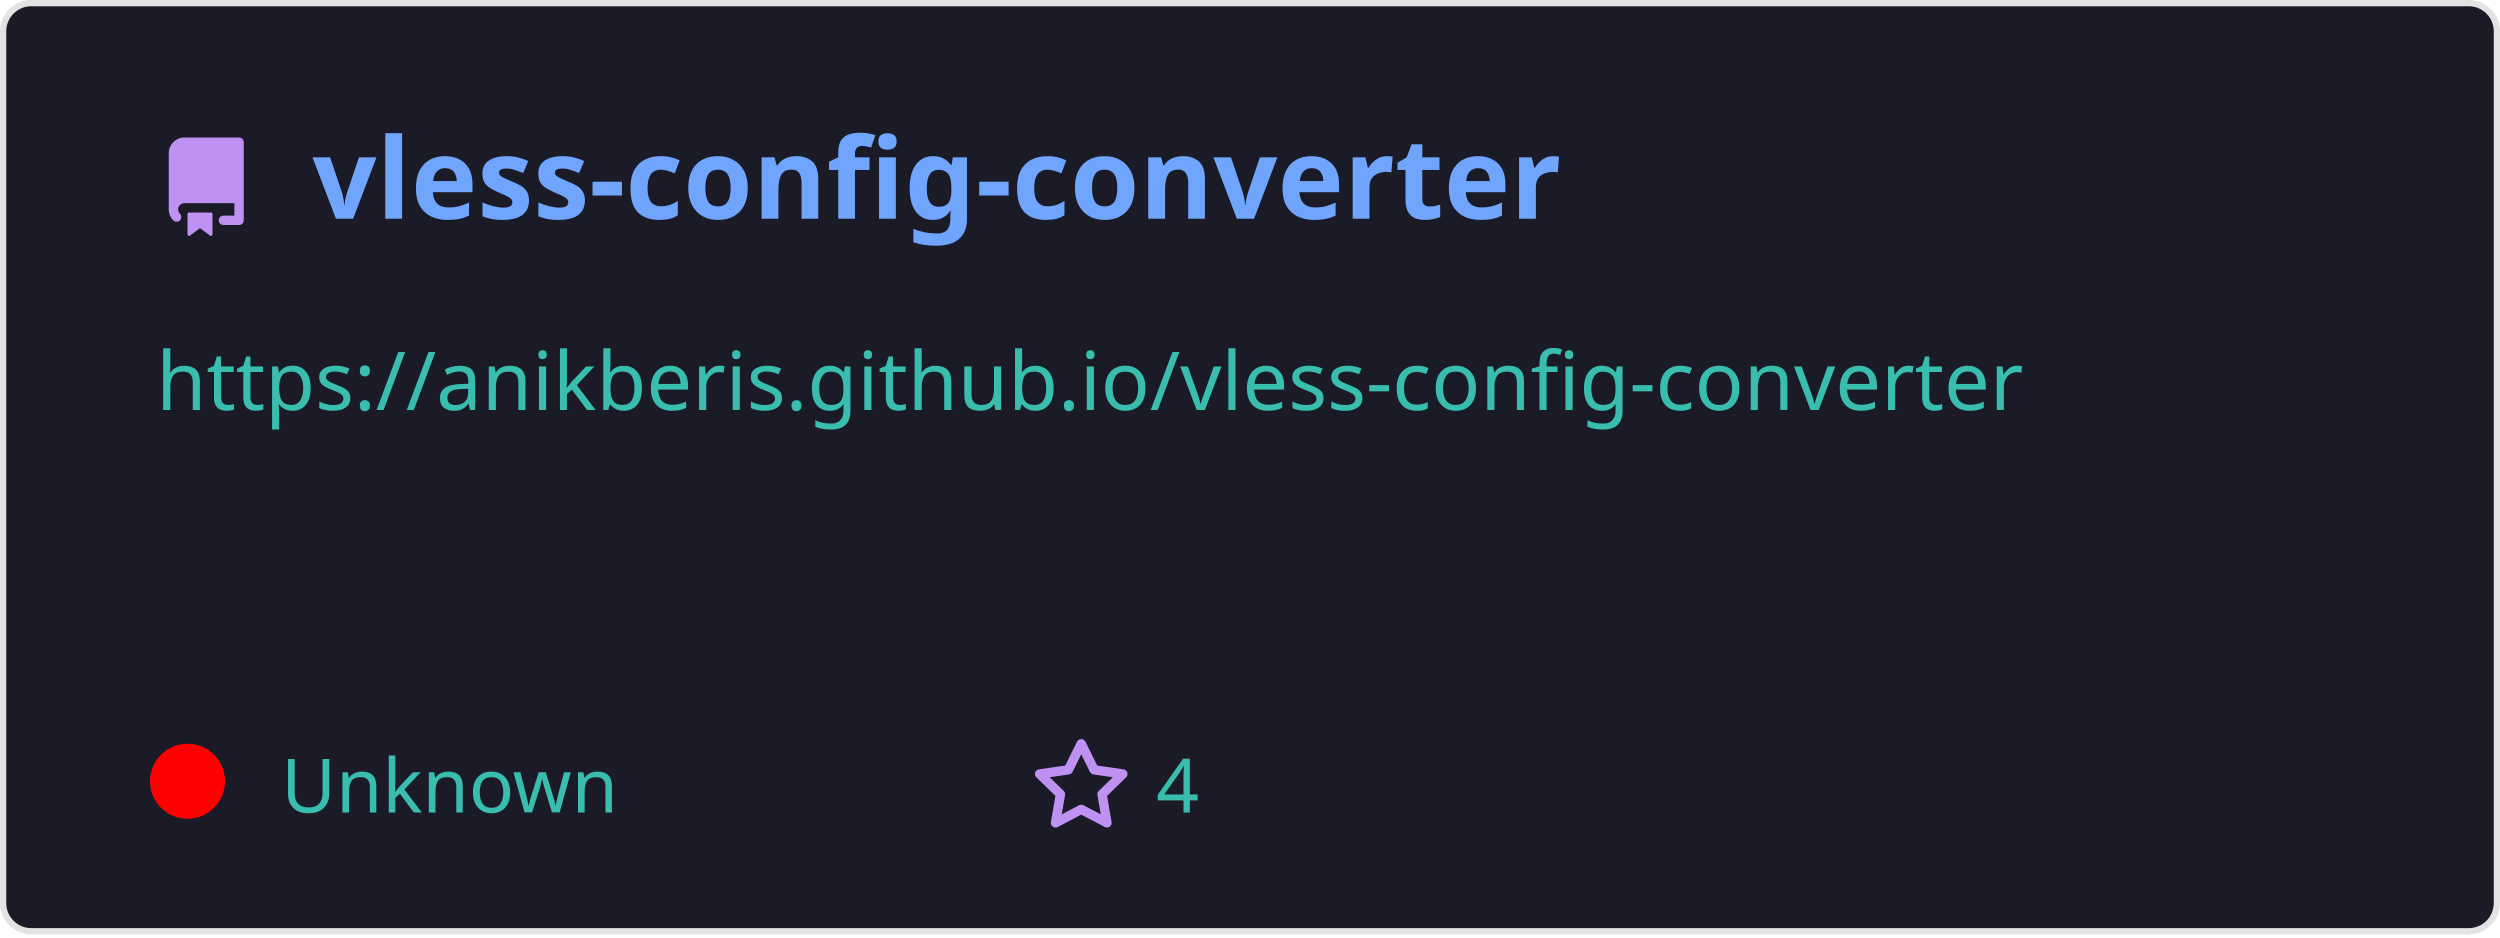
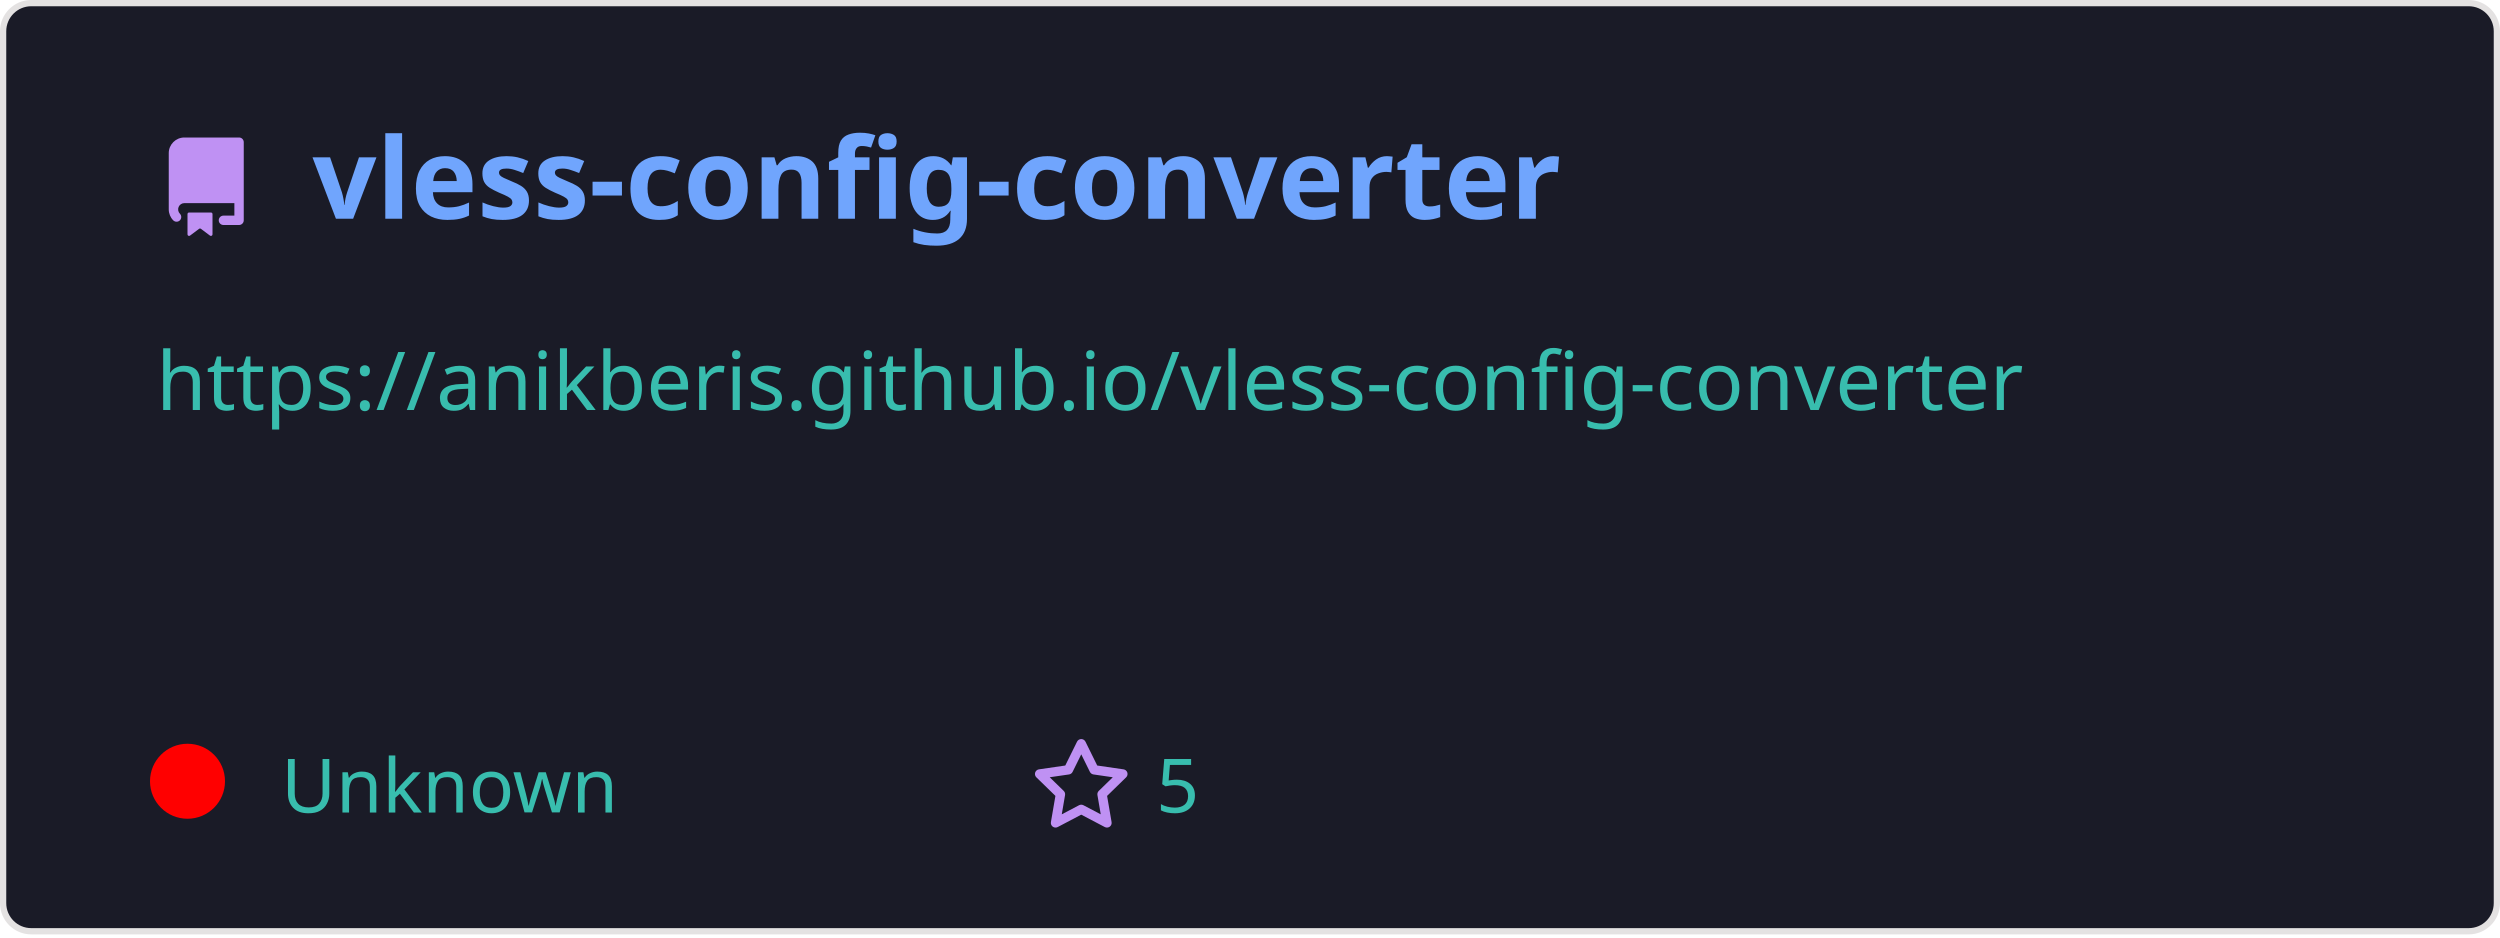
<svg xmlns="http://www.w3.org/2000/svg" width="400" height="150" viewBox="0 0 400 150" fill="none" role="img">
  <style>
    .header { font: 600 18px 'Segoe UI', Ubuntu, Sans-Serif; fill: #70a5fd; }
    .description { font: 400 13px 'Segoe UI', Ubuntu, Sans-Serif; fill: #38bdae; }
    .gray { font: 400 12px 'Segoe UI', Ubuntu, Sans-Serif; fill: #38bdae; }
    .icon { fill: #bf91f3; }
  </style>
  <rect x="0.5" y="0.5" rx="4.5" width="399" height="99%" fill="#1a1b27" stroke="#e4e2e2" />
  <g transform="translate(25, 35)">
    <path class="icon" d="M2 2.5A2.5 2.5 0 014.5 0h8.75a.75.75 0 01.75.75v12.5a.75.75 0 01-.75.75h-2.5a.75.75 0 110-1.5h1.75v-2h-8a1 1 0 00-.714 1.7.75.75 0 01-1.072 1.05A2.495 2.495 0 012 11.5v-9zm10.5-1V9h-8c-.356 0-.694.074-1 .208V2.5a1 1 0 011-1h8zM5 12.25v3.25a.25.25 0 00.4.2l1.45-1.087a.25.25 0 01.3 0L8.6 15.7a.25.25 0 00.4-.2v-3.25a.25.25 0 00-.25-.25h-3.5a.25.25 0 00-.25.25z" transform="translate(0, -13)" />
    <text x="25" y="0" class="header">vless-config-converter</text>
  </g>
  <g transform="translate(0, 55)">
    <text class="description" x="25" y="-5">
      <tspan dy="1.2em" x="25">https://anikberis.github.io/vless-config-converter</tspan>
      <tspan dy="1.2em" x="25"> </tspan>
      <tspan dy="1.2em" x="25"> </tspan>
    </text>
    <g transform="translate(30, 75)">
      <circle cx="0" cy="-5" r="6" fill="rgba(255, 0, 0, 1)" />
      <text class="gray" x="15">Unknown</text>
      <path class="icon" d="M8 .25a.75.75 0 01.673.418l1.882 3.815 4.21.612a.75.75 0 01.416 1.279l-3.046 2.97.719 4.192a.75.75 0 01-1.088.791L8 12.347l-3.766 1.98a.75.75 0 01-1.088-.79l.72-4.194L.818 6.374a.75.75 0 01.416-1.28l4.21-.611L7.327.668A.75.75 0 018 .25zm0 2.445L6.615 5.5a.75.75 0 01-.564.41l-3.097.45 2.24 2.184a.75.75 0 01.216.664l-.528 3.084 2.769-1.456a.75.75 0 01.698 0l2.77 1.456-.53-3.084a.75.75 0 01.216-.664l2.24-2.183-3.096-.45a.75.75 0 01-.564-.41L8 2.694z" transform="translate(135, -12)" />
-       <text class="gray" x="155">4</text>
+       <text class="gray" x="155">5</text>
    </g>
  </g>
</svg>
